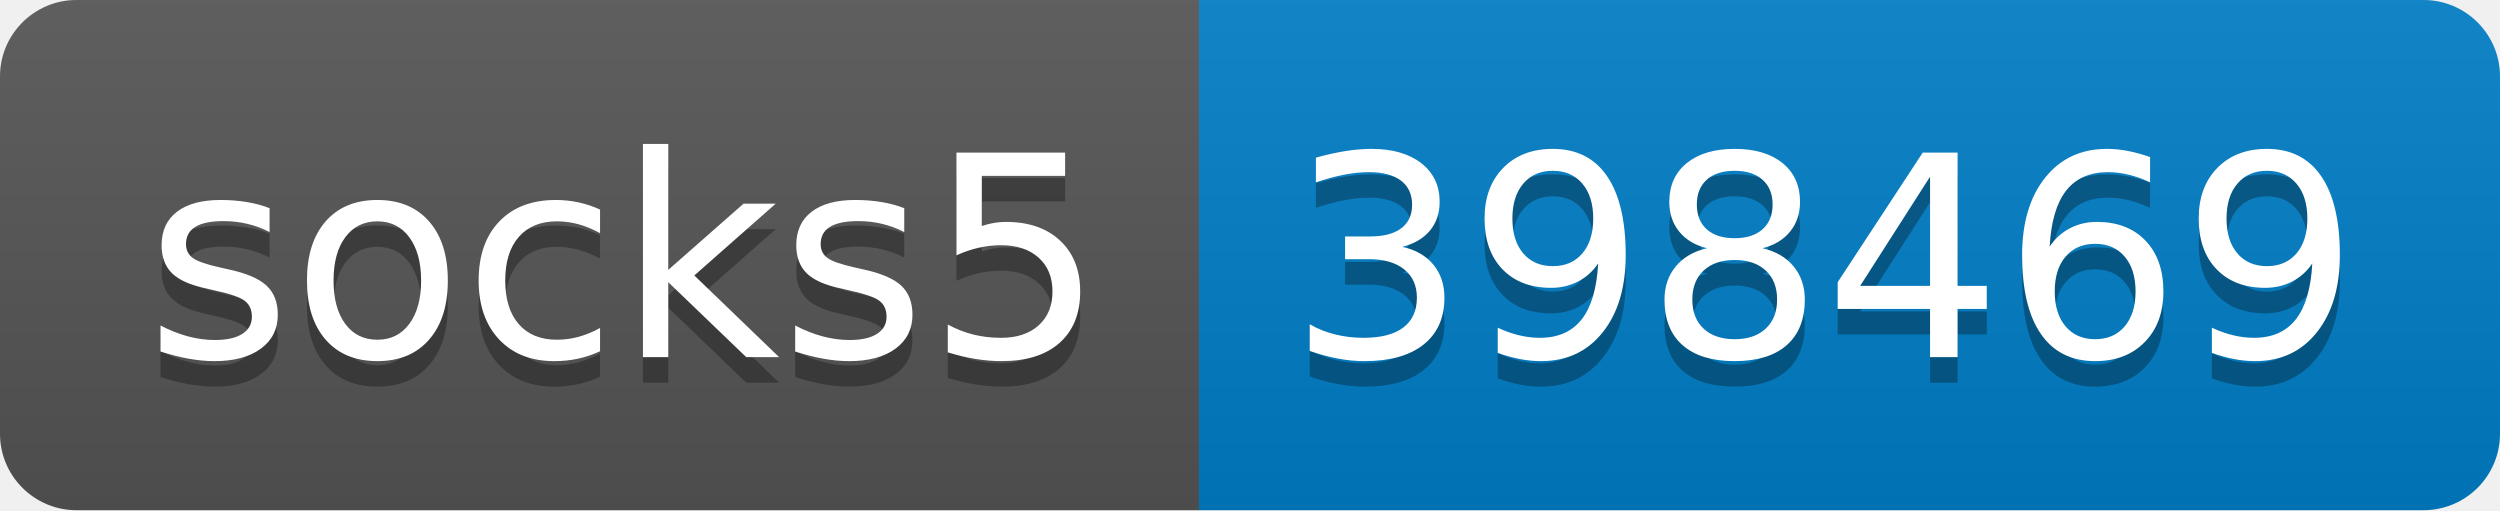
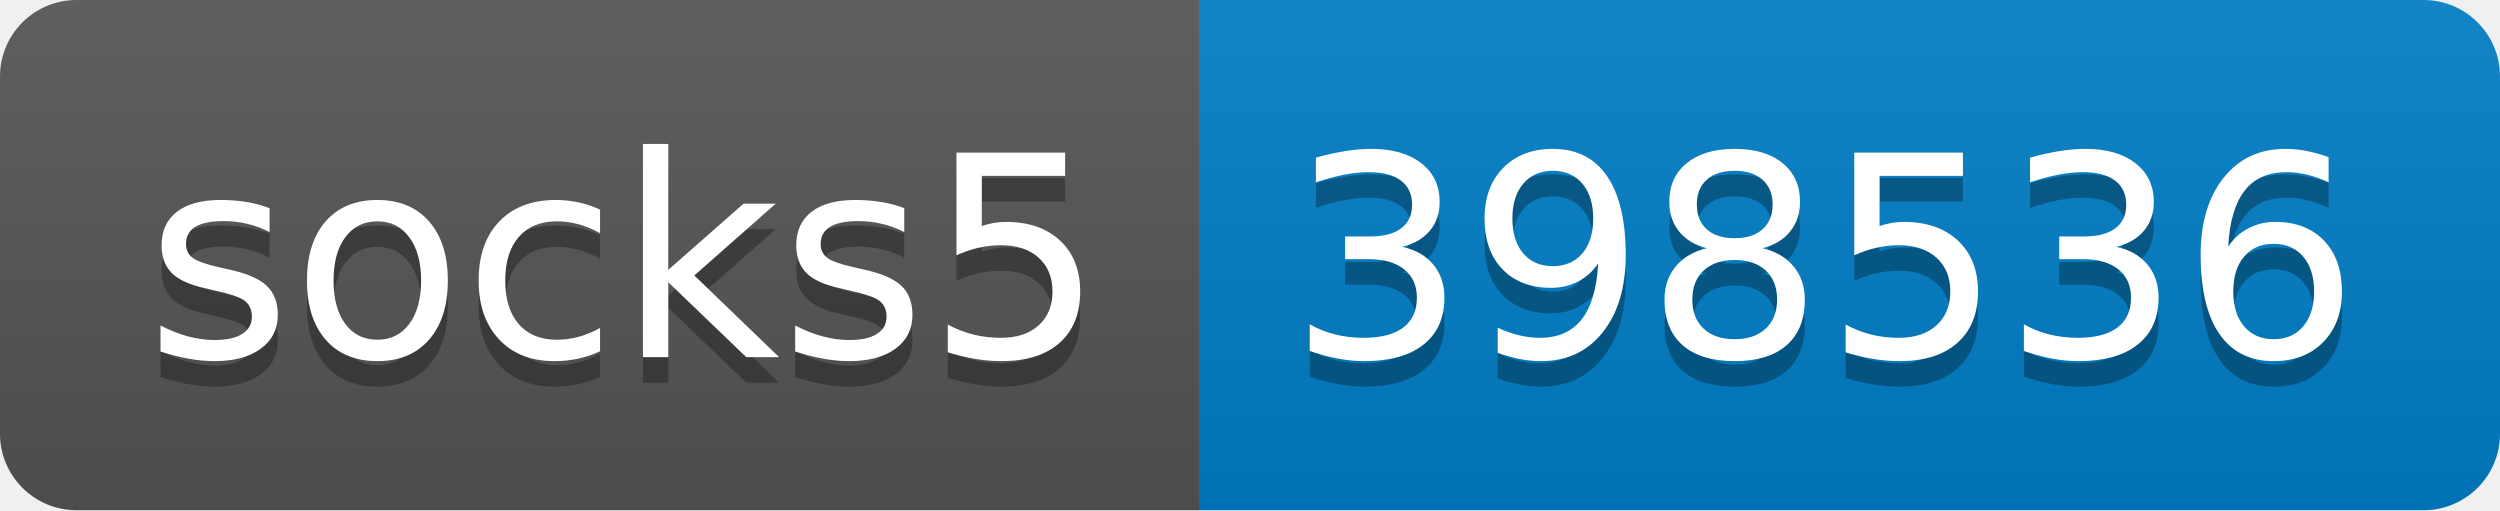
- <svg xmlns="http://www.w3.org/2000/svg" width="98" height="20" role="img" aria-label="socks5: 398469">
+ <svg xmlns="http://www.w3.org/2000/svg" width="98" height="20" role="img" aria-label="socks5: 398536">
  <linearGradient id="s" x2="0" y2="100%">
    <stop offset="0" stop-color="#bbb" stop-opacity=".1" />
    <stop offset="1" stop-opacity=".1" />
  </linearGradient>
  <clipPath id="r">
    <rect width="98" height="20" rx="3" fill="#fff" />
  </clipPath>
  <g clip-path="url(#r)">
    <rect width="47" height="20" fill="#555" />
    <rect x="47" width="51" height="20" fill="#007ec6" />
    <rect width="98" height="20" fill="url(#s)" />
  </g>
  <g fill="#fff" text-anchor="middle" font-family="Verdana,Geneva,DejaVu Sans,sans-serif" text-rendering="geometricPrecision" font-size="110">
    <text aria-hidden="true" x="245" y="150" fill="#010101" fill-opacity=".3" transform="scale(.1)" textLength="370">socks5</text>
    <text x="245" y="140" transform="scale(.1)" fill="#fff" textLength="370">socks5</text>
-     <text aria-hidden="true" x="715" y="150" fill="#010101" fill-opacity=".3" transform="scale(.1)" textLength="410">398469</text>
-     <text x="715" y="140" transform="scale(.1)" fill="#fff" textLength="410">398469</text>
+     <text aria-hidden="true" x="715" y="150" fill="#010101" fill-opacity=".3" transform="scale(.1)" textLength="410">398536</text>
+     <text x="715" y="140" transform="scale(.1)" fill="#fff" textLength="410">398536</text>
  </g>
</svg>
